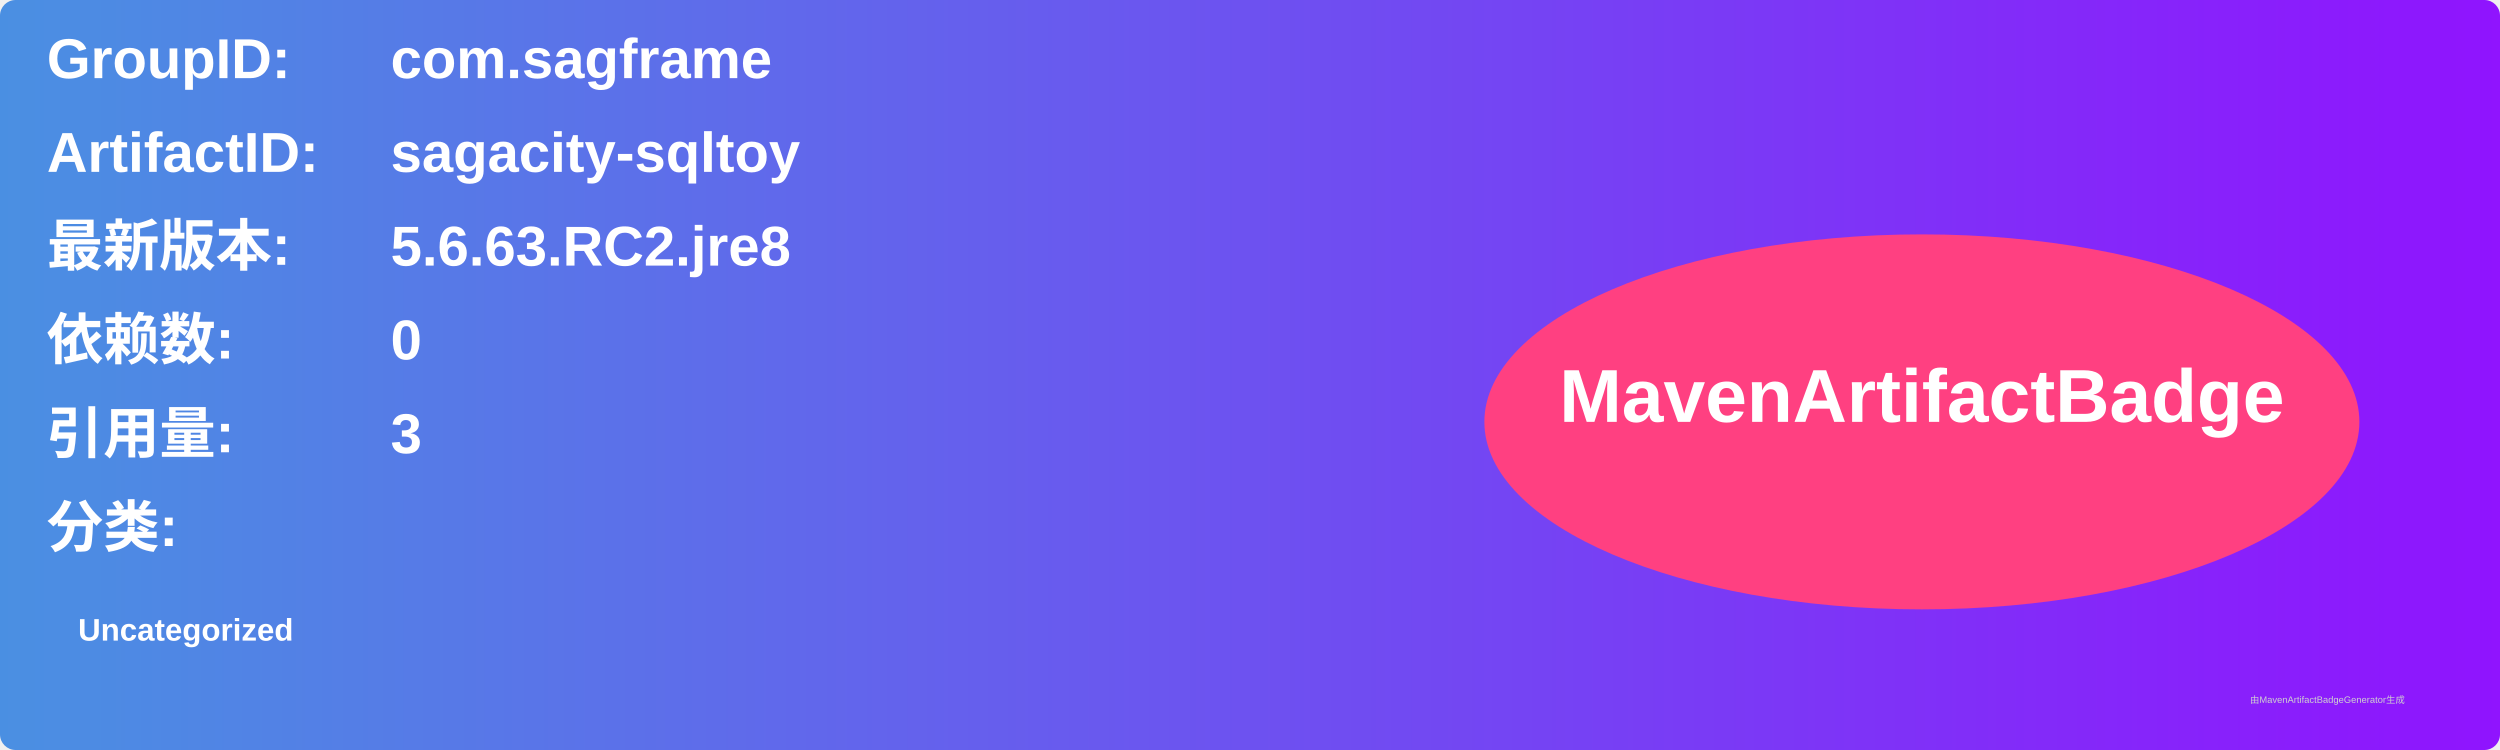
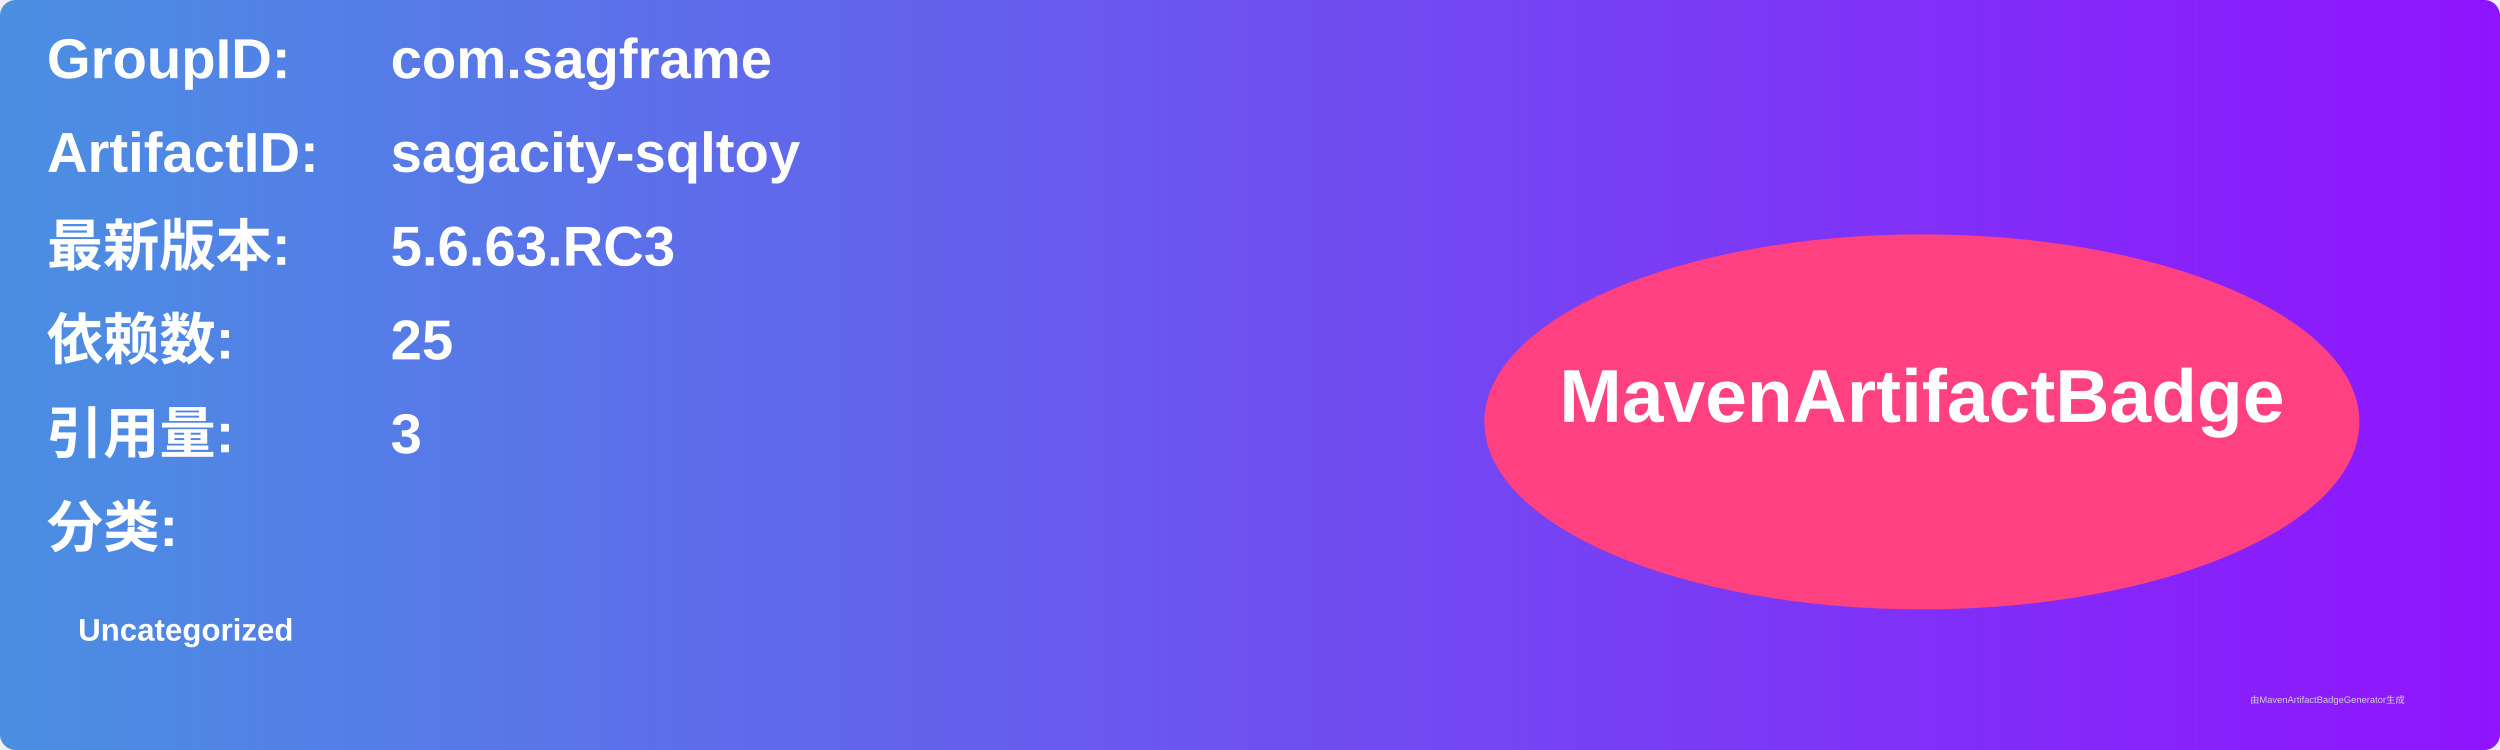
<svg xmlns="http://www.w3.org/2000/svg" width="800" height="240" viewBox="0 0 800 240">
  <linearGradient id="grad" x1="0%" y1="0%" x2="100%" y2="0%">
    <stop offset="0%" stop-color="#4a90e2" />
    <stop offset="100%" stop-color="#9013fe" />
  </linearGradient>
  <rect width="100%" height="100%" rx="5" ry="5" fill="url(#grad)" />
  <g transform="translate(15, 15)">
    <text x="0" y="10" font-family="Arial" font-size="18" fill="white" font-weight="bold" width="260">GroupID:</text>
    <text x="110" y="10" font-family="Arial" font-size="18" fill="white" font-weight="bold" width="460">com.sagframe</text>
    <text x="0" y="40" font-family="Arial" font-size="18" fill="white" font-weight="bold" width="260">ArtifactID:</text>
    <text x="110" y="40" font-family="Arial" font-size="18" fill="white" font-weight="bold" width="460">sagacity-sqltoy</text>
    <text x="0" y="70" font-family="Arial" font-size="18" fill="white" font-weight="bold">最新版本:</text>
    <text x="110" y="70" font-family="Arial" font-size="18" fill="white" font-weight="bold">
-       <tspan font-weight="bold">5.6.63.RC2.jre8</tspan>
+       <tspan font-weight="bold">5.6.63.RC3</tspan>
    </text>
    <text x="0" y="100" font-family="Arial" font-size="18" fill="white" font-weight="bold">依赖数: </text>
    <text x="110" y="100" font-family="Arial" font-size="18" fill="white">
-       <tspan font-weight="bold">0</tspan>
+       <tspan font-weight="bold">25</tspan>
    </text>
    <text x="0" y="130" font-family="Arial" font-size="18" fill="white" font-weight="bold">引用量: </text>
    <text x="110" y="130" font-family="Arial" font-size="18" fill="white">
      <tspan font-weight="bold">3</tspan>
    </text>
    <text x="0" y="160" font-family="Arial" font-size="18" fill="white" font-weight="bold">分类:</text>
    <text x="10" y="190" font-family="Arial" font-size="10" fill="white">
      <tspan font-weight="bold">Uncategorized</tspan>
    </text>
    <ellipse cx="600" cy="120" rx="140" ry="60" fill="#ff4081" />
    <text x="600" y="120" text-anchor="middle" font-family="Arial" font-size="24" fill="white" font-weight="bold">MavenArtifactBadge</text>
  </g>
  <text x="720" y="225" font-family="Arial" font-size="3" fill="#d0d0d0">由MavenArtifactBadgeGenerator生成</text>
</svg>
